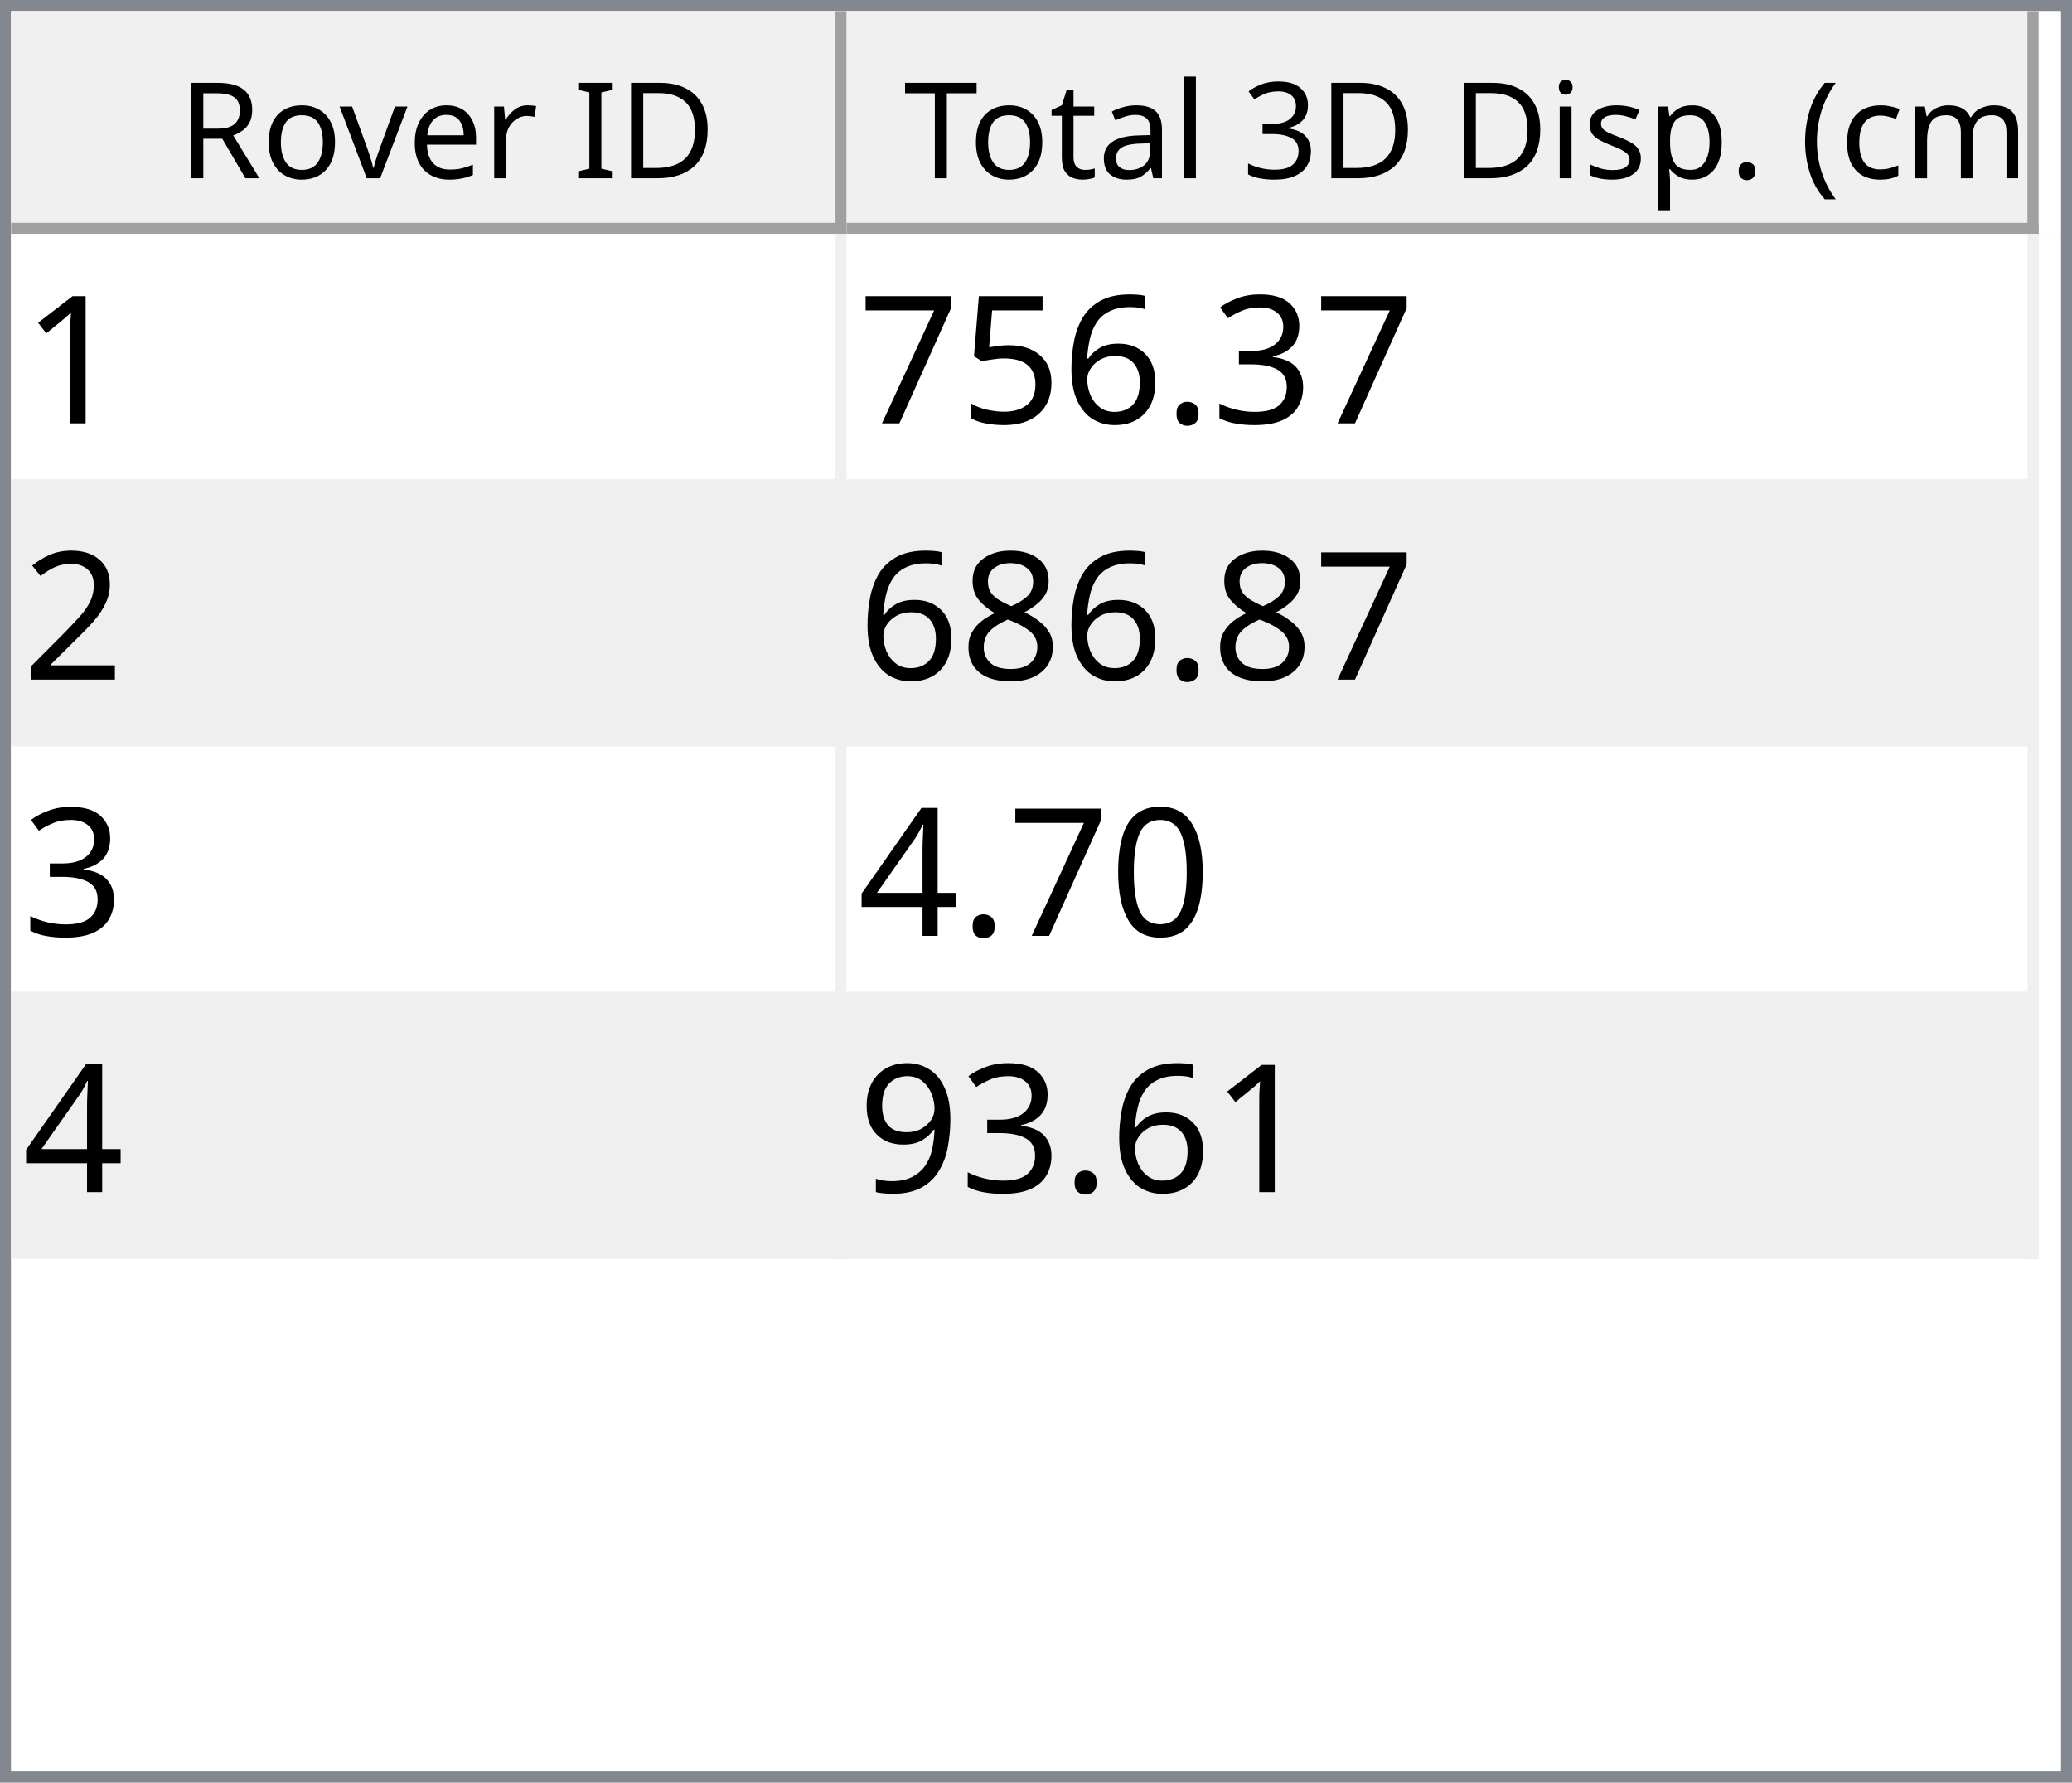
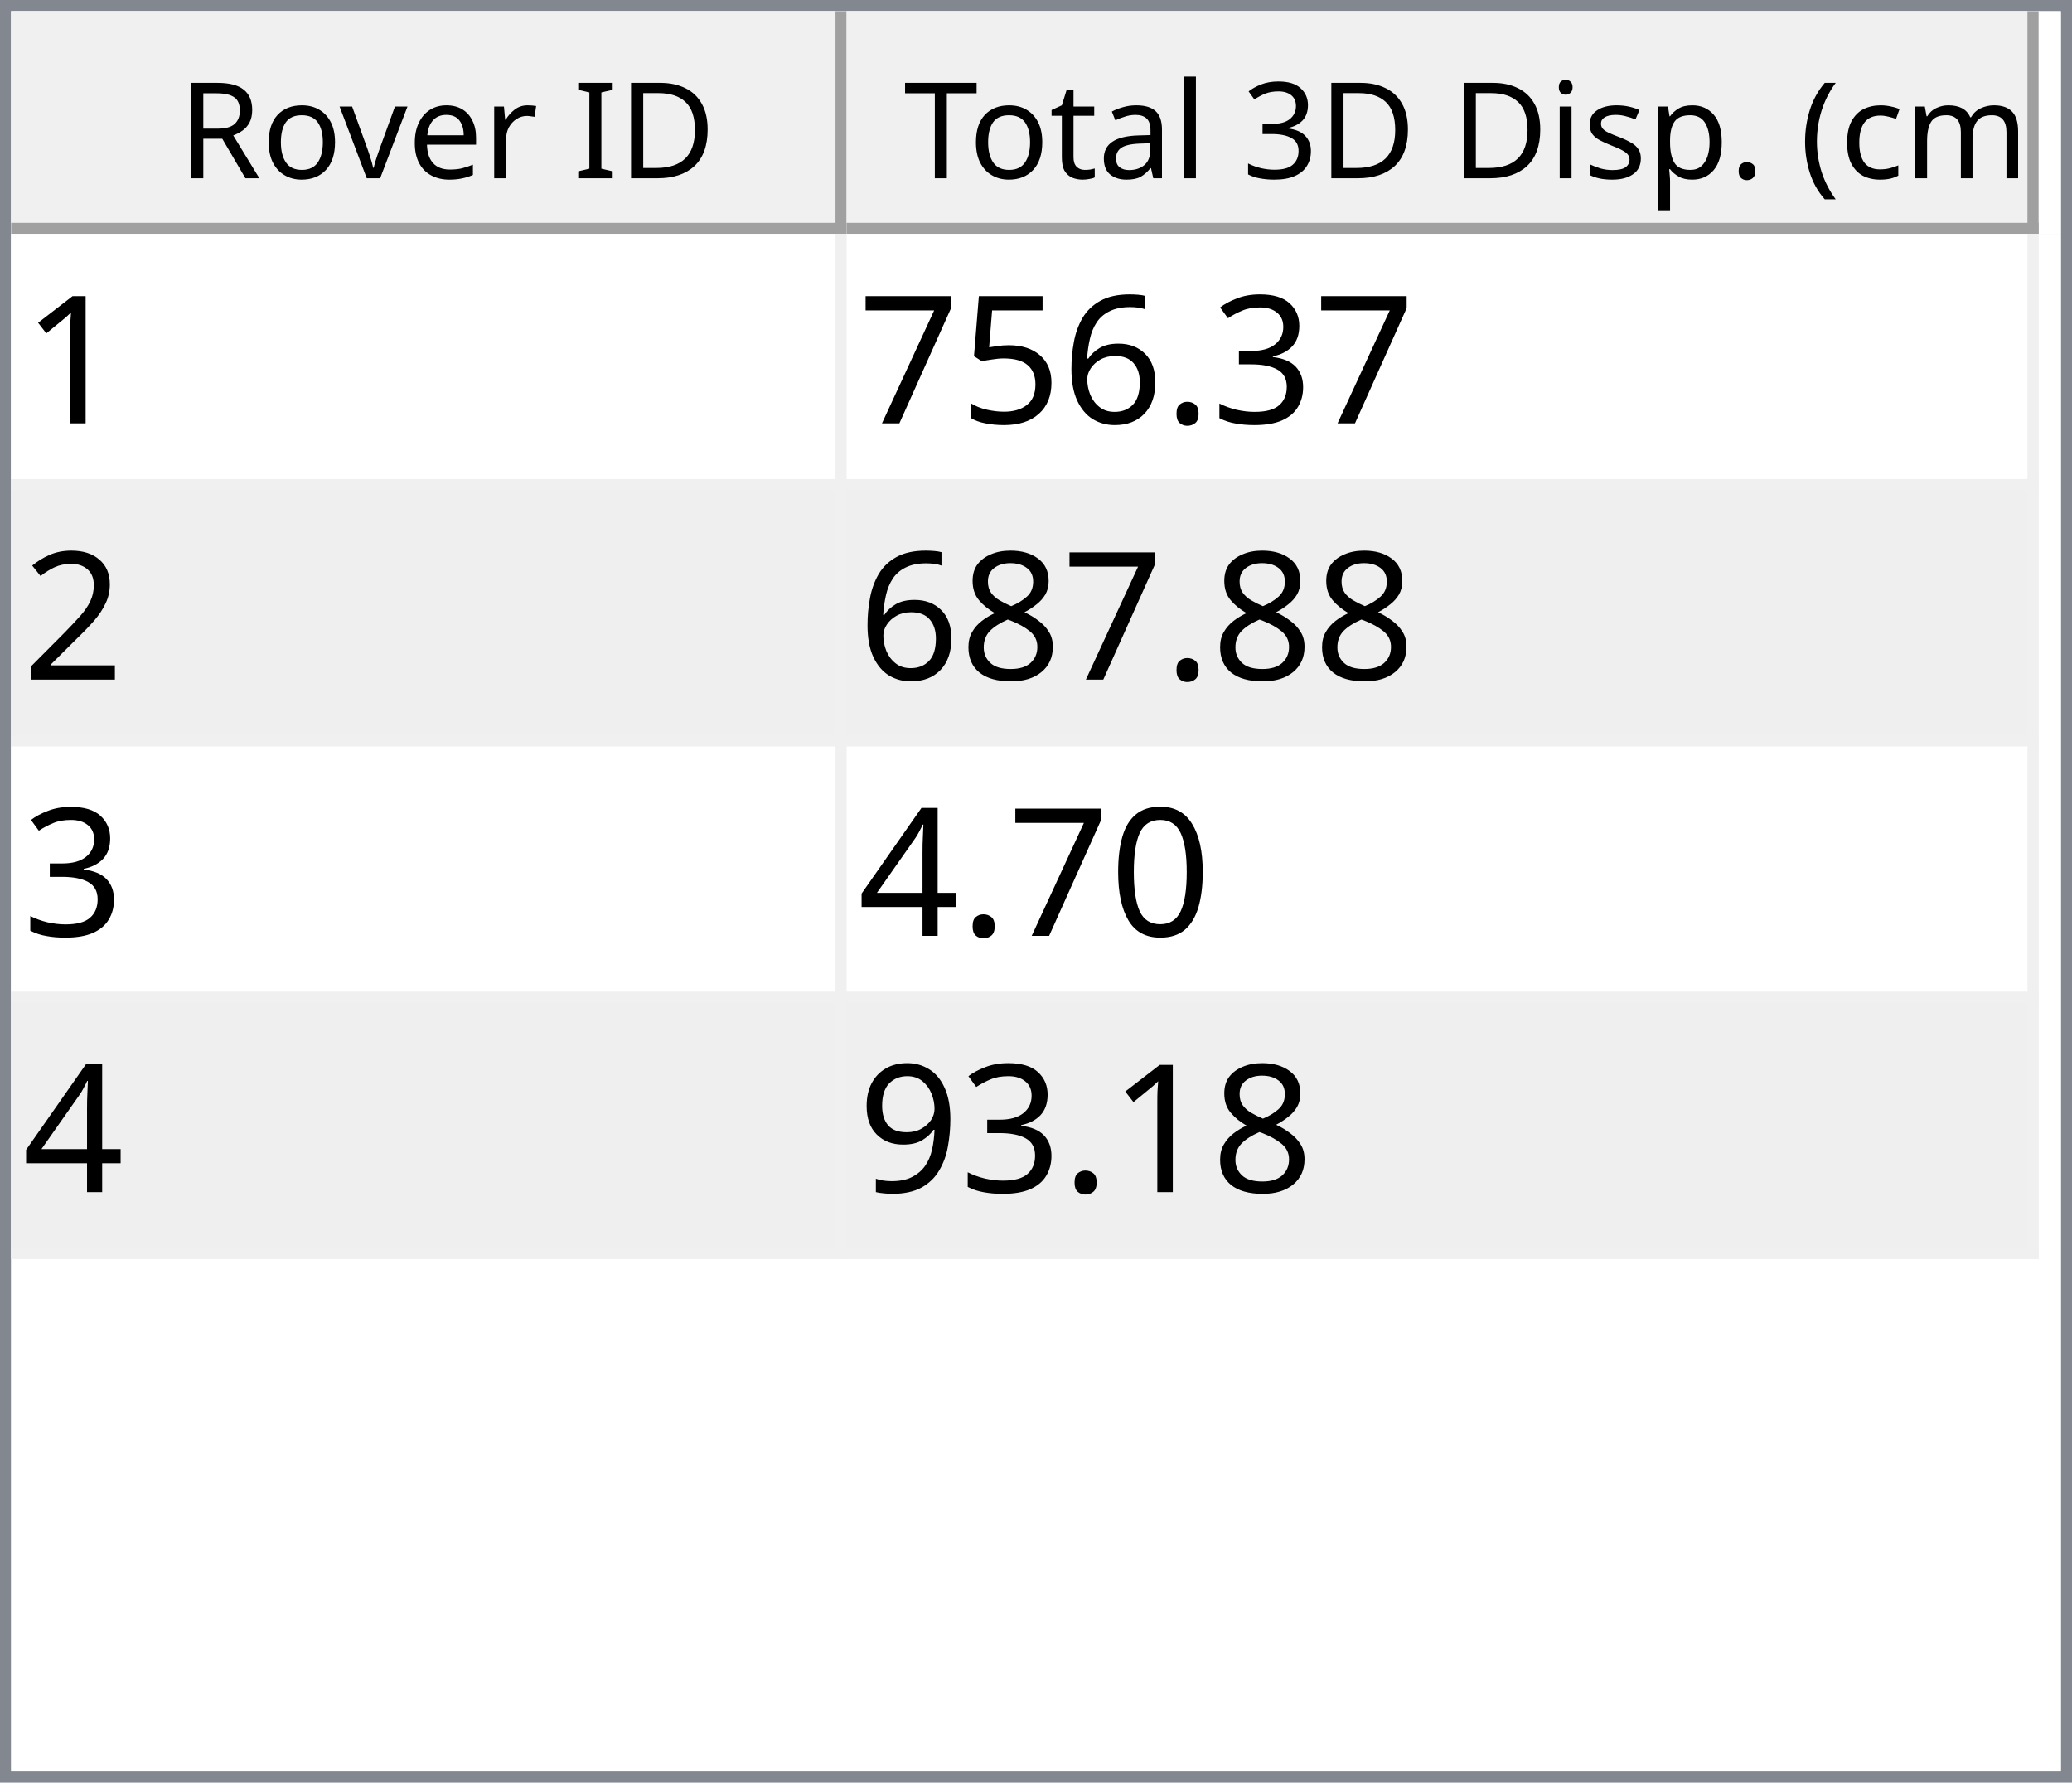
<svg xmlns="http://www.w3.org/2000/svg" style="fill-opacity:1; color-rendering:auto; color-interpolation:auto; text-rendering:auto; stroke:black; stroke-linecap:square; stroke-miterlimit:10; shape-rendering:auto; stroke-opacity:1; fill:black; stroke-dasharray:none; font-weight:normal; stroke-width:1; font-family:'Dialog'; font-style:normal; stroke-linejoin:miter; font-size:12px; stroke-dashoffset:0; image-rendering:auto;" width="186" height="160">
  <defs id="genericDefs" />
  <g>
    <defs id="defs1">
      <clipPath clipPathUnits="userSpaceOnUse" id="clipPath1">
        <path d="M0 0 L186 0 L186 160 L0 160 L0 0 Z" />
      </clipPath>
      <clipPath clipPathUnits="userSpaceOnUse" id="clipPath2">
        <path d="M0 0 L0 160 L186 160 L186 0 Z" />
      </clipPath>
      <clipPath clipPathUnits="userSpaceOnUse" id="clipPath3">
        <path d="M0 0 L0 20 L184 20 L184 0 Z" />
      </clipPath>
      <clipPath clipPathUnits="userSpaceOnUse" id="clipPath4">
        <path d="M0 0 L0 20 L75 20 L75 0 Z" />
      </clipPath>
      <clipPath clipPathUnits="userSpaceOnUse" id="clipPath5">
        <path d="M1 1 L1 19 L74 19 L74 1 Z" />
      </clipPath>
      <clipPath clipPathUnits="userSpaceOnUse" id="clipPath6">
        <path d="M0 0 L0 18 L73 18 L73 0 Z" />
      </clipPath>
      <clipPath clipPathUnits="userSpaceOnUse" id="clipPath7">
        <path d="M-0.5 -0.5 L-0.5 19.5 L74.5 19.5 L74.5 -0.5 Z" />
      </clipPath>
      <clipPath clipPathUnits="userSpaceOnUse" id="clipPath8">
        <path d="M0 0 L0 20 L107 20 L107 0 Z" />
      </clipPath>
      <clipPath clipPathUnits="userSpaceOnUse" id="clipPath9">
        <path d="M1 1 L1 19 L106 19 L106 1 Z" />
      </clipPath>
      <clipPath clipPathUnits="userSpaceOnUse" id="clipPath10">
        <path d="M0 0 L0 18 L105 18 L105 0 Z" />
      </clipPath>
      <clipPath clipPathUnits="userSpaceOnUse" id="clipPath11">
        <path d="M-0.5 -0.5 L-0.5 19.5 L106.5 19.5 L106.5 -0.5 Z" />
      </clipPath>
      <clipPath clipPathUnits="userSpaceOnUse" id="clipPath12">
        <path d="M0 0 L0 138 L184 138 L184 0 Z" />
      </clipPath>
      <clipPath clipPathUnits="userSpaceOnUse" id="clipPath13">
        <path d="M0 0 L0 92 L182 92 L182 0 Z" />
      </clipPath>
      <clipPath clipPathUnits="userSpaceOnUse" id="clipPath14">
        <path d="M-0.5 -0.5 L-0.5 91.5 L181.5 91.5 L181.5 -0.5 Z" />
      </clipPath>
      <clipPath clipPathUnits="userSpaceOnUse" id="clipPath15">
        <path d="M0 0 L0 22 L74 22 L74 0 Z" />
      </clipPath>
      <clipPath clipPathUnits="userSpaceOnUse" id="clipPath16">
        <path d="M0 0 L0 22 L106 22 L106 0 Z" />
      </clipPath>
      <font horiz-adv-x="64.551" id="font1">
        <font-face ascent="107.91" descent="25.098" units-per-em="100" style="font-style:normal; font-family:Segoe UI; font-weight:normal;" />
        <missing-glyph horiz-adv-x="64.551" d="M8.109 0 L8.109 68.266 L56.453 68.266 L56.453 0 L8.109 0 ZM15.328 7.234 L49.219 7.234 L49.219 61.031 L15.328 61.031 L15.328 7.234 Z" />
        <glyph unicode="D" horiz-adv-x="70.117" d="M9.188 0 L9.188 70.016 L28.516 70.016 Q65.531 70.016 65.531 35.891 Q65.531 19.672 55.25 9.836 Q44.969 0 27.734 0 L9.188 0 ZM17.391 62.594 L17.391 7.422 L27.828 7.422 Q41.609 7.422 49.273 14.797 Q56.938 22.172 56.938 35.688 Q56.938 62.594 28.328 62.594 L17.391 62.594 Z" />
        <glyph unicode="I" horiz-adv-x="26.611" d="M17.391 0 L9.188 0 L9.188 70.016 L17.391 70.016 L17.391 0 Z" />
        <glyph unicode=" " horiz-adv-x="27.393" d="" />
        <glyph unicode="r" horiz-adv-x="34.766" d="M34.188 41.891 Q32.078 43.5 28.125 43.5 Q23 43.5 19.555 38.672 Q16.109 33.844 16.109 25.484 L16.109 0 L8.109 0 L8.109 50 L16.109 50 L16.109 39.703 L16.312 39.703 Q18.016 44.969 21.531 47.922 Q25.047 50.875 29.391 50.875 Q32.516 50.875 34.188 50.203 L34.188 41.891 Z" />
        <glyph unicode="e" horiz-adv-x="52.295" d="M48.297 23 L12.984 23 Q13.188 14.656 17.484 10.109 Q21.781 5.562 29.297 5.562 Q37.75 5.562 44.828 11.141 L44.828 3.609 Q38.234 -1.172 27.391 -1.172 Q16.797 -1.172 10.742 5.641 Q4.688 12.453 4.688 24.812 Q4.688 36.469 11.305 43.82 Q17.922 51.172 27.734 51.172 Q37.547 51.172 42.922 44.828 Q48.297 38.484 48.297 27.203 L48.297 23 ZM40.094 29.781 Q40.047 36.719 36.75 40.578 Q33.453 44.438 27.594 44.438 Q21.922 44.438 17.969 40.383 Q14.016 36.328 13.094 29.781 L40.094 29.781 Z" />
        <glyph unicode="v" horiz-adv-x="47.9" d="M47.406 50 L27.484 0 L19.625 0 L0.688 50 L9.469 50 L22.172 13.672 Q23.578 9.672 23.922 6.688 L24.125 6.688 Q24.609 10.453 25.688 13.484 L38.969 50 L47.406 50 Z" />
        <glyph unicode="o" horiz-adv-x="58.594" d="M29 -1.172 Q17.922 -1.172 11.305 5.836 Q4.688 12.844 4.688 24.422 Q4.688 37.016 11.57 44.094 Q18.453 51.172 30.172 51.172 Q41.359 51.172 47.633 44.289 Q53.906 37.406 53.906 25.203 Q53.906 13.234 47.141 6.031 Q40.375 -1.172 29 -1.172 ZM29.594 44.438 Q21.875 44.438 17.383 39.188 Q12.891 33.938 12.891 24.703 Q12.891 15.828 17.43 10.695 Q21.969 5.562 29.594 5.562 Q37.359 5.562 41.531 10.594 Q45.703 15.625 45.703 24.906 Q45.703 34.281 41.531 39.359 Q37.359 44.438 29.594 44.438 Z" />
        <glyph unicode="R" horiz-adv-x="59.814" d="M59.375 0 L49.609 0 L37.891 19.625 Q36.281 22.359 34.766 24.289 Q33.25 26.219 31.664 27.438 Q30.078 28.656 28.25 29.219 Q26.422 29.781 24.125 29.781 L17.391 29.781 L17.391 0 L9.188 0 L9.188 70.016 L30.078 70.016 Q34.672 70.016 38.555 68.867 Q42.438 67.719 45.289 65.375 Q48.141 63.031 49.758 59.547 Q51.375 56.062 51.375 51.375 Q51.375 47.703 50.273 44.656 Q49.172 41.609 47.148 39.211 Q45.125 36.812 42.266 35.133 Q39.406 33.453 35.844 32.516 L35.844 32.328 Q37.594 31.547 38.891 30.547 Q40.188 29.547 41.359 28.18 Q42.531 26.812 43.68 25.078 Q44.828 23.344 46.234 21.047 L59.375 0 ZM17.391 62.594 L17.391 37.203 L28.516 37.203 Q31.594 37.203 34.203 38.133 Q36.812 39.062 38.719 40.797 Q40.625 42.531 41.703 45.047 Q42.781 47.562 42.781 50.688 Q42.781 56.297 39.141 59.445 Q35.5 62.594 28.609 62.594 L17.391 62.594 Z" />
        <glyph unicode=")" horiz-adv-x="30.176" d="M8.297 -15.922 L1.172 -15.922 Q16.406 2.344 16.406 26.812 Q16.406 51.469 1.078 70.016 L8.297 70.016 Q23.531 52.156 23.531 26.703 Q23.531 1.375 8.297 -15.922 Z" />
        <glyph unicode="m" horiz-adv-x="86.133" d="M79.109 0 L71.094 0 L71.094 28.719 Q71.094 37.016 68.531 40.727 Q65.969 44.438 59.906 44.438 Q54.781 44.438 51.195 39.75 Q47.609 35.062 47.609 28.516 L47.609 0 L39.594 0 L39.594 29.688 Q39.594 44.438 28.219 44.438 Q22.953 44.438 19.531 40.016 Q16.109 35.594 16.109 28.516 L16.109 0 L8.109 0 L8.109 50 L16.109 50 L16.109 42.094 L16.312 42.094 Q21.625 51.172 31.844 51.172 Q36.969 51.172 40.773 48.312 Q44.578 45.453 46 40.828 Q51.562 51.172 62.594 51.172 Q79.109 51.172 79.109 30.812 L79.109 0 Z" />
        <glyph unicode="c" horiz-adv-x="46.191" d="M42.188 2.297 Q36.422 -1.172 28.516 -1.172 Q17.828 -1.172 11.258 5.789 Q4.688 12.75 4.688 23.828 Q4.688 36.188 11.766 43.68 Q18.844 51.172 30.672 51.172 Q37.25 51.172 42.281 48.734 L42.281 40.531 Q36.719 44.438 30.375 44.438 Q22.703 44.438 17.797 38.945 Q12.891 33.453 12.891 24.516 Q12.891 15.719 17.508 10.641 Q22.125 5.562 29.891 5.562 Q36.422 5.562 42.188 9.906 L42.188 2.297 Z" />
        <glyph unicode="(" horiz-adv-x="30.176" d="M29.109 -15.922 L21.969 -15.922 Q6.844 1.375 6.844 26.703 Q6.844 52.156 21.969 70.016 L29.203 70.016 Q13.875 51.469 13.875 26.812 Q13.875 2.344 29.109 -15.922 Z" />
        <glyph unicode="." horiz-adv-x="21.68" d="M10.891 -1.078 Q8.641 -1.078 7.055 0.539 Q5.469 2.156 5.469 4.391 Q5.469 6.641 7.055 8.273 Q8.641 9.906 10.891 9.906 Q13.188 9.906 14.797 8.273 Q16.406 6.641 16.406 4.391 Q16.406 2.156 14.797 0.539 Q13.188 -1.078 10.891 -1.078 Z" />
        <glyph unicode="p" horiz-adv-x="58.789" d="M16.312 7.234 L16.109 7.234 L16.109 -23 L8.109 -23 L8.109 50 L16.109 50 L16.109 41.219 L16.312 41.219 Q22.219 51.172 33.594 51.172 Q43.266 51.172 48.688 44.461 Q54.109 37.75 54.109 26.469 Q54.109 13.922 48 6.375 Q41.891 -1.172 31.297 -1.172 Q21.578 -1.172 16.312 7.234 ZM16.109 27.391 L16.109 20.406 Q16.109 14.203 20.141 9.883 Q24.172 5.562 30.375 5.562 Q37.641 5.562 41.773 11.133 Q45.906 16.703 45.906 26.609 Q45.906 34.969 42.047 39.703 Q38.188 44.438 31.594 44.438 Q24.609 44.438 20.359 39.578 Q16.109 34.719 16.109 27.391 Z" />
        <glyph unicode="s" horiz-adv-x="42.432" d="M5.078 1.812 L5.078 10.406 Q11.625 5.562 19.484 5.562 Q30.031 5.562 30.031 12.594 Q30.031 14.594 29.125 15.992 Q28.219 17.391 26.68 18.461 Q25.141 19.531 23.07 20.383 Q21 21.234 18.609 22.172 Q15.281 23.484 12.766 24.828 Q10.25 26.172 8.57 27.859 Q6.891 29.547 6.031 31.695 Q5.172 33.844 5.172 36.719 Q5.172 40.234 6.789 42.945 Q8.406 45.656 11.086 47.484 Q13.766 49.312 17.211 50.242 Q20.656 51.172 24.312 51.172 Q30.812 51.172 35.938 48.922 L35.938 40.828 Q30.422 44.438 23.25 44.438 Q21 44.438 19.195 43.922 Q17.391 43.406 16.094 42.477 Q14.797 41.547 14.086 40.258 Q13.375 38.969 13.375 37.406 Q13.375 35.453 14.086 34.133 Q14.797 32.812 16.164 31.789 Q17.531 30.766 19.484 29.938 Q21.438 29.109 23.922 28.125 Q27.25 26.859 29.883 25.516 Q32.516 24.172 34.375 22.484 Q36.234 20.797 37.234 18.602 Q38.234 16.406 38.234 13.375 Q38.234 9.672 36.602 6.938 Q34.969 4.203 32.234 2.398 Q29.5 0.594 25.93 -0.289 Q22.359 -1.172 18.453 -1.172 Q10.75 -1.172 5.078 1.812 Z" />
        <glyph unicode="i" horiz-adv-x="24.219" d="M12.203 62.703 Q10.062 62.703 8.547 64.164 Q7.031 65.625 7.031 67.875 Q7.031 70.125 8.547 71.609 Q10.062 73.094 12.203 73.094 Q14.406 73.094 15.945 71.609 Q17.484 70.125 17.484 67.875 Q17.484 65.719 15.945 64.211 Q14.406 62.703 12.203 62.703 ZM16.109 0 L8.109 0 L8.109 50 L16.109 50 L16.109 0 Z" />
        <glyph unicode="3" horiz-adv-x="53.906" d="M46.531 19.828 Q46.531 15.094 44.75 11.211 Q42.969 7.328 39.719 4.57 Q36.469 1.812 31.93 0.297 Q27.391 -1.219 21.922 -1.219 Q11.922 -1.219 6 2.594 L6 11.188 Q13.094 5.609 22.219 5.609 Q25.875 5.609 28.828 6.539 Q31.781 7.469 33.906 9.227 Q36.031 10.984 37.18 13.477 Q38.328 15.969 38.328 19.094 Q38.328 32.812 18.797 32.812 L12.984 32.812 L12.984 39.594 L18.5 39.594 Q35.797 39.594 35.797 52.484 Q35.797 64.406 22.609 64.406 Q15.188 64.406 8.688 59.422 L8.688 67.188 Q15.375 71.188 24.609 71.188 Q29 71.188 32.57 69.969 Q36.141 68.75 38.68 66.555 Q41.219 64.359 42.609 61.281 Q44 58.203 44 54.5 Q44 40.672 30.031 36.719 L30.031 36.531 Q33.594 36.141 36.625 34.797 Q39.656 33.453 41.852 31.305 Q44.047 29.156 45.289 26.25 Q46.531 23.344 46.531 19.828 Z" />
        <glyph unicode="l" horiz-adv-x="24.219" d="M16.109 0 L8.109 0 L8.109 74.031 L16.109 74.031 L16.109 0 Z" />
        <glyph unicode="a" horiz-adv-x="50.879" d="M43.891 0 L35.891 0 L35.891 7.812 L35.688 7.812 Q30.469 -1.172 20.312 -1.172 Q12.844 -1.172 8.617 2.781 Q4.391 6.734 4.391 13.281 Q4.391 27.297 20.906 29.594 L35.891 31.688 Q35.891 44.438 25.594 44.438 Q16.547 44.438 9.281 38.281 L9.281 46.484 Q16.656 51.172 26.266 51.172 Q43.891 51.172 43.891 32.516 L43.891 0 ZM35.891 25.297 L23.828 23.641 Q18.266 22.859 15.43 20.875 Q12.594 18.891 12.594 13.875 Q12.594 10.203 15.211 7.883 Q17.828 5.562 22.172 5.562 Q28.125 5.562 32.008 9.742 Q35.891 13.922 35.891 20.312 L35.891 25.297 Z" />
        <glyph unicode="t" horiz-adv-x="33.887" d="M31.297 0.484 Q28.469 -1.078 23.828 -1.078 Q10.688 -1.078 10.688 13.578 L10.688 43.172 L2.094 43.172 L2.094 50 L10.688 50 L10.688 62.203 L18.703 64.797 L18.703 50 L31.297 50 L31.297 43.172 L18.703 43.172 L18.703 14.984 Q18.703 9.969 20.414 7.82 Q22.125 5.672 26.078 5.672 Q29.109 5.672 31.297 7.328 L31.297 0.484 Z" />
        <glyph unicode="T" horiz-adv-x="52.393" d="M50.594 62.594 L30.375 62.594 L30.375 0 L22.172 0 L22.172 62.594 L2 62.594 L2 70.016 L50.594 70.016 L50.594 62.594 Z" />
      </font>
      <font horiz-adv-x="75.0" id="font2">
        <font-face ascent="100.537" descent="21.973" units-per-em="100" style="font-style:normal; font-family:sans-serif; font-weight:normal;" />
        <missing-glyph horiz-adv-x="75.0" d="M12.5 0 L12.5 62.5 L62.5 62.5 L62.5 0 L12.5 0 ZM14.062 1.562 L60.938 1.562 L60.938 60.938 L14.062 60.938 L14.062 1.562 Z" />
        <glyph unicode="1" horiz-adv-x="55.615" d="M37.25 0 L28.469 0 L28.469 56 Q25.297 52.984 20.141 49.953 Q14.984 46.922 10.891 45.406 L10.891 53.906 Q18.266 57.375 23.781 62.305 Q29.297 67.234 31.594 71.875 L37.25 71.875 L37.25 0 Z" />
        <glyph unicode="3" horiz-adv-x="55.615" d="M4.203 18.891 L12.984 20.062 Q14.5 12.594 18.141 9.297 Q21.781 6 27 6 Q33.203 6 37.477 10.297 Q41.75 14.594 41.75 20.953 Q41.75 27 37.797 30.93 Q33.844 34.859 27.734 34.859 Q25.25 34.859 21.531 33.891 L22.516 41.609 Q23.391 41.5 23.922 41.5 Q29.547 41.5 34.039 44.43 Q38.531 47.359 38.531 53.469 Q38.531 58.297 35.258 61.477 Q31.984 64.656 26.812 64.656 Q21.688 64.656 18.266 61.43 Q14.844 58.203 13.875 51.766 L5.078 53.328 Q6.688 62.156 12.398 67.016 Q18.109 71.875 26.609 71.875 Q32.469 71.875 37.398 69.359 Q42.328 66.844 44.945 62.5 Q47.562 58.156 47.562 53.266 Q47.562 48.641 45.07 44.828 Q42.578 41.016 37.703 38.766 Q44.047 37.312 47.562 32.695 Q51.078 28.078 51.078 21.141 Q51.078 11.766 44.242 5.25 Q37.406 -1.266 26.953 -1.266 Q17.531 -1.266 11.305 4.352 Q5.078 9.969 4.203 18.891 Z" />
        <glyph unicode="." horiz-adv-x="27.783" d="M9.078 0 L9.078 10.016 L19.094 10.016 L19.094 0 L9.078 0 Z" />
        <glyph unicode="6" horiz-adv-x="55.615" d="M49.75 54.047 L41.016 53.375 Q39.844 58.547 37.703 60.891 Q34.125 64.656 28.906 64.656 Q24.703 64.656 21.531 62.312 Q17.391 59.281 14.992 53.469 Q12.594 47.656 12.5 36.922 Q15.672 41.75 20.266 44.094 Q24.859 46.438 29.891 46.438 Q38.672 46.438 44.852 39.969 Q51.031 33.5 51.031 23.25 Q51.031 16.5 48.125 10.719 Q45.219 4.938 40.141 1.859 Q35.062 -1.219 28.609 -1.219 Q17.625 -1.219 10.695 6.859 Q3.766 14.938 3.766 33.5 Q3.766 54.25 11.422 63.672 Q18.109 71.875 29.438 71.875 Q37.891 71.875 43.289 67.141 Q48.688 62.406 49.75 54.047 ZM13.875 23.188 Q13.875 18.656 15.797 14.508 Q17.719 10.359 21.188 8.18 Q24.656 6 28.469 6 Q34.031 6 38.039 10.492 Q42.047 14.984 42.047 22.703 Q42.047 30.125 38.086 34.398 Q34.125 38.672 28.125 38.672 Q22.172 38.672 18.023 34.398 Q13.875 30.125 13.875 23.188 Z" />
        <glyph unicode="5" horiz-adv-x="55.615" d="M4.156 18.75 L13.375 19.531 Q14.406 12.797 18.141 9.398 Q21.875 6 27.156 6 Q33.5 6 37.891 10.789 Q42.281 15.578 42.281 23.484 Q42.281 31 38.062 35.352 Q33.844 39.703 27 39.703 Q22.75 39.703 19.336 37.773 Q15.922 35.844 13.969 32.766 L5.719 33.844 L12.641 70.609 L48.25 70.609 L48.25 62.203 L19.672 62.203 L15.828 42.969 Q22.266 47.469 29.344 47.469 Q38.719 47.469 45.164 40.969 Q51.609 34.469 51.609 24.266 Q51.609 14.547 45.953 7.469 Q39.062 -1.219 27.156 -1.219 Q17.391 -1.219 11.211 4.25 Q5.031 9.719 4.156 18.75 Z" />
        <glyph unicode="7" horiz-adv-x="55.615" d="M4.734 62.203 L4.734 70.656 L51.078 70.656 L51.078 63.812 Q44.234 56.547 37.523 44.484 Q30.812 32.422 27.156 19.672 Q24.516 10.688 23.781 0 L14.75 0 Q14.891 8.453 18.062 20.414 Q21.234 32.375 27.172 43.484 Q33.109 54.594 39.797 62.203 L4.734 62.203 Z" />
        <glyph unicode="2" horiz-adv-x="55.615" d="M50.344 8.453 L50.344 0 L3.031 0 Q2.938 3.172 4.047 6.109 Q5.859 10.938 9.836 15.625 Q13.812 20.312 21.344 26.469 Q33.016 36.031 37.117 41.625 Q41.219 47.219 41.219 52.203 Q41.219 57.422 37.477 61.008 Q33.734 64.594 27.734 64.594 Q21.391 64.594 17.578 60.789 Q13.766 56.984 13.719 50.25 L4.688 51.172 Q5.609 61.281 11.664 66.578 Q17.719 71.875 27.938 71.875 Q38.234 71.875 44.242 66.164 Q50.25 60.453 50.25 52 Q50.25 47.703 48.492 43.555 Q46.734 39.406 42.656 34.812 Q38.578 30.219 29.109 22.219 Q21.188 15.578 18.945 13.211 Q16.703 10.844 15.234 8.453 L50.344 8.453 Z" />
        <glyph unicode="8" horiz-adv-x="55.615" d="M17.672 38.812 Q12.203 40.828 9.57 44.539 Q6.938 48.25 6.938 53.422 Q6.938 61.234 12.555 66.555 Q18.172 71.875 27.484 71.875 Q36.859 71.875 42.578 66.43 Q48.297 60.984 48.297 53.172 Q48.297 48.188 45.68 44.508 Q43.062 40.828 37.75 38.812 Q44.344 36.672 47.781 31.883 Q51.219 27.094 51.219 20.453 Q51.219 11.281 44.727 5.031 Q38.234 -1.219 27.641 -1.219 Q17.047 -1.219 10.547 5.055 Q4.047 11.328 4.047 20.703 Q4.047 27.688 7.594 32.398 Q11.141 37.109 17.672 38.812 ZM15.922 53.719 Q15.922 48.641 19.195 45.414 Q22.469 42.188 27.688 42.188 Q32.766 42.188 36.016 45.383 Q39.266 48.578 39.266 53.219 Q39.266 58.062 35.914 61.359 Q32.562 64.656 27.594 64.656 Q22.562 64.656 19.242 61.43 Q15.922 58.203 15.922 53.719 ZM13.094 20.656 Q13.094 16.891 14.875 13.375 Q16.656 9.859 20.172 7.93 Q23.688 6 27.734 6 Q34.031 6 38.133 10.055 Q42.234 14.109 42.234 20.359 Q42.234 26.703 38.016 30.859 Q33.797 35.016 27.438 35.016 Q21.234 35.016 17.164 30.914 Q13.094 26.812 13.094 20.656 Z" />
        <glyph unicode="0" horiz-adv-x="55.615" d="M4.156 35.297 Q4.156 48 6.766 55.742 Q9.375 63.484 14.523 67.68 Q19.672 71.875 27.484 71.875 Q33.25 71.875 37.594 69.555 Q41.938 67.234 44.773 62.867 Q47.609 58.5 49.219 52.227 Q50.828 45.953 50.828 35.297 Q50.828 22.703 48.242 14.969 Q45.656 7.234 40.508 3.008 Q35.359 -1.219 27.484 -1.219 Q17.141 -1.219 11.234 6.203 Q4.156 15.141 4.156 35.297 ZM13.188 35.297 Q13.188 17.672 17.312 11.836 Q21.438 6 27.484 6 Q33.547 6 37.672 11.859 Q41.797 17.719 41.797 35.297 Q41.797 52.984 37.672 58.789 Q33.547 64.594 27.391 64.594 Q21.344 64.594 17.719 59.469 Q13.188 52.938 13.188 35.297 Z" />
        <glyph unicode="4" horiz-adv-x="55.615" d="M32.328 0 L32.328 17.141 L1.266 17.141 L1.266 25.203 L33.938 71.578 L41.109 71.578 L41.109 25.203 L50.781 25.203 L50.781 17.141 L41.109 17.141 L41.109 0 L32.328 0 ZM32.328 25.203 L32.328 57.469 L9.906 25.203 L32.328 25.203 Z" />
        <glyph unicode="9" horiz-adv-x="55.615" d="M5.469 16.547 L13.922 17.328 Q14.984 11.375 18.016 8.688 Q21.047 6 25.781 6 Q29.828 6 32.883 7.859 Q35.938 9.719 37.891 12.82 Q39.844 15.922 41.164 21.195 Q42.484 26.469 42.484 31.938 Q42.484 32.516 42.438 33.688 Q39.797 29.5 35.234 26.883 Q30.672 24.266 25.344 24.266 Q16.453 24.266 10.305 30.711 Q4.156 37.156 4.156 47.703 Q4.156 58.594 10.578 65.234 Q17 71.875 26.656 71.875 Q33.641 71.875 39.43 68.117 Q45.219 64.359 48.219 57.398 Q51.219 50.438 51.219 37.25 Q51.219 23.531 48.242 15.406 Q45.266 7.281 39.383 3.031 Q33.5 -1.219 25.594 -1.219 Q17.188 -1.219 11.867 3.445 Q6.547 8.109 5.469 16.547 ZM41.453 48.141 Q41.453 55.719 37.43 60.156 Q33.406 64.594 27.734 64.594 Q21.875 64.594 17.531 59.812 Q13.188 55.031 13.188 47.406 Q13.188 40.578 17.312 36.305 Q21.438 32.031 27.484 32.031 Q33.594 32.031 37.523 36.305 Q41.453 40.578 41.453 48.141 Z" />
      </font>
    </defs>
    <g style="fill:white; stroke:white;">
      <rect x="0" y="0" width="186" style="clip-path:url(#clipPath1); stroke:none;" height="160" />
    </g>
    <g style="fill:white; text-rendering:optimizeSpeed; color-rendering:optimizeSpeed; image-rendering:optimizeSpeed; shape-rendering:crispEdges; stroke:white; color-interpolation:sRGB;">
      <rect x="0" width="186" height="160" y="0" style="stroke:none;" />
      <path style="stroke:none;" d="M0 160 L186 160 L186 0 L0 0 Z" />
    </g>
    <g style="fill:rgb(240,240,240); font-family:'Segoe UI'; stroke:rgb(240,240,240);">
      <rect x="0" y="0" width="186" style="clip-path:url(#clipPath2); stroke:none;" height="160" />
    </g>
    <g style="fill:rgb(130,135,144); font-family:'Segoe UI'; stroke:rgb(130,135,144);">
      <path d="M0 0 L186 0 L186 160 L0 160 L0 0 ZM1 1 L185 1 L185 159 L1 159 L1 1 Z" style="fill-rule:evenodd; clip-path:url(#clipPath2); stroke:none;" />
    </g>
    <g style="fill:white; font-family:'Segoe UI'; stroke:white;" transform="translate(1,1)">
      <rect x="0" y="0" width="184" style="clip-path:url(#clipPath3); stroke:none;" height="20" />
    </g>
    <g style="fill:rgb(240,240,240); font-family:'Segoe UI'; stroke:rgb(240,240,240);" transform="translate(1,1)">
      <rect x="0" y="0" width="75" style="clip-path:url(#clipPath4); stroke:none;" height="20" />
    </g>
    <g style="font-family:'Segoe UI';" transform="translate(2,2)">
      <text x="14" xml:space="preserve" y="14" style="clip-path:url(#clipPath6); stroke:none;">Rover ID</text>
    </g>
    <g style="fill:rgb(160,160,160); font-family:'Segoe UI'; stroke:rgb(160,160,160); stroke-linejoin:bevel;" transform="translate(1.5,1.5)">
      <line x1="74" x2="74" y1="0" style="fill:none; clip-path:url(#clipPath7);" y2="19" />
    </g>
    <g style="fill:rgb(160,160,160); font-family:'Segoe UI'; stroke:rgb(160,160,160); stroke-linejoin:bevel;" transform="matrix(1,0,0,1,1,1) translate(0.5,0.5)">
      <line x1="0" x2="74" y1="19" style="fill:none; clip-path:url(#clipPath7);" y2="19" />
    </g>
    <g style="fill:rgb(240,240,240); font-family:'Segoe UI'; stroke:rgb(240,240,240);" transform="translate(76,1)">
      <rect x="0" y="0" width="107" style="clip-path:url(#clipPath8); stroke:none;" height="20" />
    </g>
    <g style="font-family:'Segoe UI';" transform="translate(77,2)">
      <text x="1" xml:space="preserve" y="14" style="clip-path:url(#clipPath10); stroke:none;"> Total 3D Disp. (cm)</text>
    </g>
    <g style="fill:rgb(160,160,160); font-family:'Segoe UI'; stroke:rgb(160,160,160); stroke-linejoin:bevel;" transform="translate(76.5,1.5)">
      <line x1="106" x2="106" y1="0" style="fill:none; clip-path:url(#clipPath11);" y2="19" />
    </g>
    <g style="fill:rgb(160,160,160); font-family:'Segoe UI'; stroke:rgb(160,160,160); stroke-linejoin:bevel;" transform="matrix(1,0,0,1,76,1) translate(0.5,0.5)">
      <line x1="0" x2="106" y1="19" style="fill:none; clip-path:url(#clipPath11);" y2="19" />
    </g>
    <g style="fill:white; font-family:'Segoe UI'; stroke:white;" transform="translate(1,21)">
      <rect x="0" y="0" width="184" style="clip-path:url(#clipPath12); stroke:none;" height="138" />
    </g>
    <g style="fill:rgb(240,240,240); font-size:16px; font-family:sans-serif; stroke:rgb(240,240,240);" transform="translate(1,21)">
      <rect x="0" y="0" width="182" style="clip-path:url(#clipPath13); stroke:none;" height="92" />
      <line transform="translate(0.5,0.5)" x1="0" x2="181" y1="22" style="clip-path:url(#clipPath14); fill:none; stroke-linejoin:bevel;" y2="22" />
    </g>
    <g transform="matrix(1,0,0,1,1,21) translate(0.5,0.5)" style="fill:rgb(240,240,240); font-size:16px; font-family:sans-serif; stroke:rgb(240,240,240); stroke-linejoin:bevel;">
      <line x1="0" x2="181" y1="45" style="fill:none; clip-path:url(#clipPath14);" y2="45" />
    </g>
    <g transform="matrix(1,0,0,1,1,21) translate(0.5,0.5)" style="fill:rgb(240,240,240); font-size:16px; font-family:sans-serif; stroke:rgb(240,240,240); stroke-linejoin:bevel;">
      <line x1="0" x2="181" y1="68" style="fill:none; clip-path:url(#clipPath14);" y2="68" />
    </g>
    <g transform="matrix(1,0,0,1,1,21) translate(0.5,0.5)" style="fill:rgb(240,240,240); font-size:16px; font-family:sans-serif; stroke:rgb(240,240,240); stroke-linejoin:bevel;">
      <line x1="0" x2="181" y1="91" style="fill:none; clip-path:url(#clipPath14);" y2="91" />
    </g>
    <g transform="matrix(1,0,0,1,1,21) translate(0.5,0.5)" style="fill:rgb(240,240,240); font-size:16px; font-family:sans-serif; stroke:rgb(240,240,240); stroke-linejoin:bevel;">
      <line x1="74" x2="74" y1="0" style="fill:none; clip-path:url(#clipPath14);" y2="91" />
    </g>
    <g transform="matrix(1,0,0,1,1,21) translate(0.5,0.5)" style="fill:rgb(240,240,240); font-size:16px; font-family:sans-serif; stroke:rgb(240,240,240); stroke-linejoin:bevel;">
      <line x1="181" x2="181" y1="0" style="fill:none; clip-path:url(#clipPath14);" y2="91" />
    </g>
    <g style="fill:white; font-size:16px; font-family:sans-serif; stroke:white;" transform="matrix(1,0,0,1,1,21)">
      <rect x="0" y="0" width="74" style="clip-path:url(#clipPath15); stroke:none;" height="22" />
      <text x="1" y="17" style="fill:black; clip-path:url(#clipPath15); stroke:none;" xml:space="preserve">1</text>
    </g>
    <g style="fill:white; font-size:16px; font-family:sans-serif; stroke:white;" transform="matrix(1,0,0,1,1,21) translate(75,0)">
      <rect x="0" y="0" width="106" style="clip-path:url(#clipPath16); stroke:none;" height="22" />
      <text x="1" y="17" style="fill:black; clip-path:url(#clipPath16); stroke:none;" xml:space="preserve">756.37</text>
    </g>
    <g style="fill:rgb(239,239,239); font-size:16px; font-family:sans-serif; stroke:rgb(239,239,239);" transform="matrix(1,0,0,1,1,21) translate(0,23)">
      <rect x="0" y="0" width="74" style="clip-path:url(#clipPath15); stroke:none;" height="22" />
      <text x="1" y="17" style="fill:black; clip-path:url(#clipPath15); stroke:none;" xml:space="preserve">2</text>
    </g>
    <g style="fill:rgb(239,239,239); font-size:16px; font-family:sans-serif; stroke:rgb(239,239,239);" transform="matrix(1,0,0,1,1,21) translate(75,23)">
      <rect x="0" y="0" width="106" style="clip-path:url(#clipPath16); stroke:none;" height="22" />
-       <text x="1" y="17" style="fill:black; clip-path:url(#clipPath16); stroke:none;" xml:space="preserve">686.87</text>
+       <text x="1" y="17" style="fill:black; clip-path:url(#clipPath16); stroke:none;" xml:space="preserve">687.88</text>
    </g>
    <g style="fill:white; font-size:16px; font-family:sans-serif; stroke:white;" transform="matrix(1,0,0,1,1,21) translate(0,46)">
      <rect x="0" y="0" width="74" style="clip-path:url(#clipPath15); stroke:none;" height="22" />
      <text x="1" y="17" style="fill:black; clip-path:url(#clipPath15); stroke:none;" xml:space="preserve">3</text>
    </g>
    <g style="fill:white; font-size:16px; font-family:sans-serif; stroke:white;" transform="matrix(1,0,0,1,1,21) translate(75,46)">
      <rect x="0" y="0" width="106" style="clip-path:url(#clipPath16); stroke:none;" height="22" />
      <text x="1" y="17" style="fill:black; clip-path:url(#clipPath16); stroke:none;" xml:space="preserve">4.70</text>
    </g>
    <g style="fill:rgb(239,239,239); font-size:16px; font-family:sans-serif; stroke:rgb(239,239,239);" transform="matrix(1,0,0,1,1,21) translate(0,69)">
      <rect x="0" y="0" width="74" style="clip-path:url(#clipPath15); stroke:none;" height="22" />
      <text x="1" y="17" style="fill:black; clip-path:url(#clipPath15); stroke:none;" xml:space="preserve">4</text>
    </g>
    <g style="fill:rgb(239,239,239); font-size:16px; font-family:sans-serif; stroke:rgb(239,239,239);" transform="matrix(1,0,0,1,1,21) translate(75,69)">
      <rect x="0" y="0" width="106" style="clip-path:url(#clipPath16); stroke:none;" height="22" />
-       <text x="1" y="17" style="fill:black; clip-path:url(#clipPath16); stroke:none;" xml:space="preserve">93.61</text>
+       <text x="1" y="17" style="fill:black; clip-path:url(#clipPath16); stroke:none;" xml:space="preserve">93.18</text>
    </g>
  </g>
</svg>
